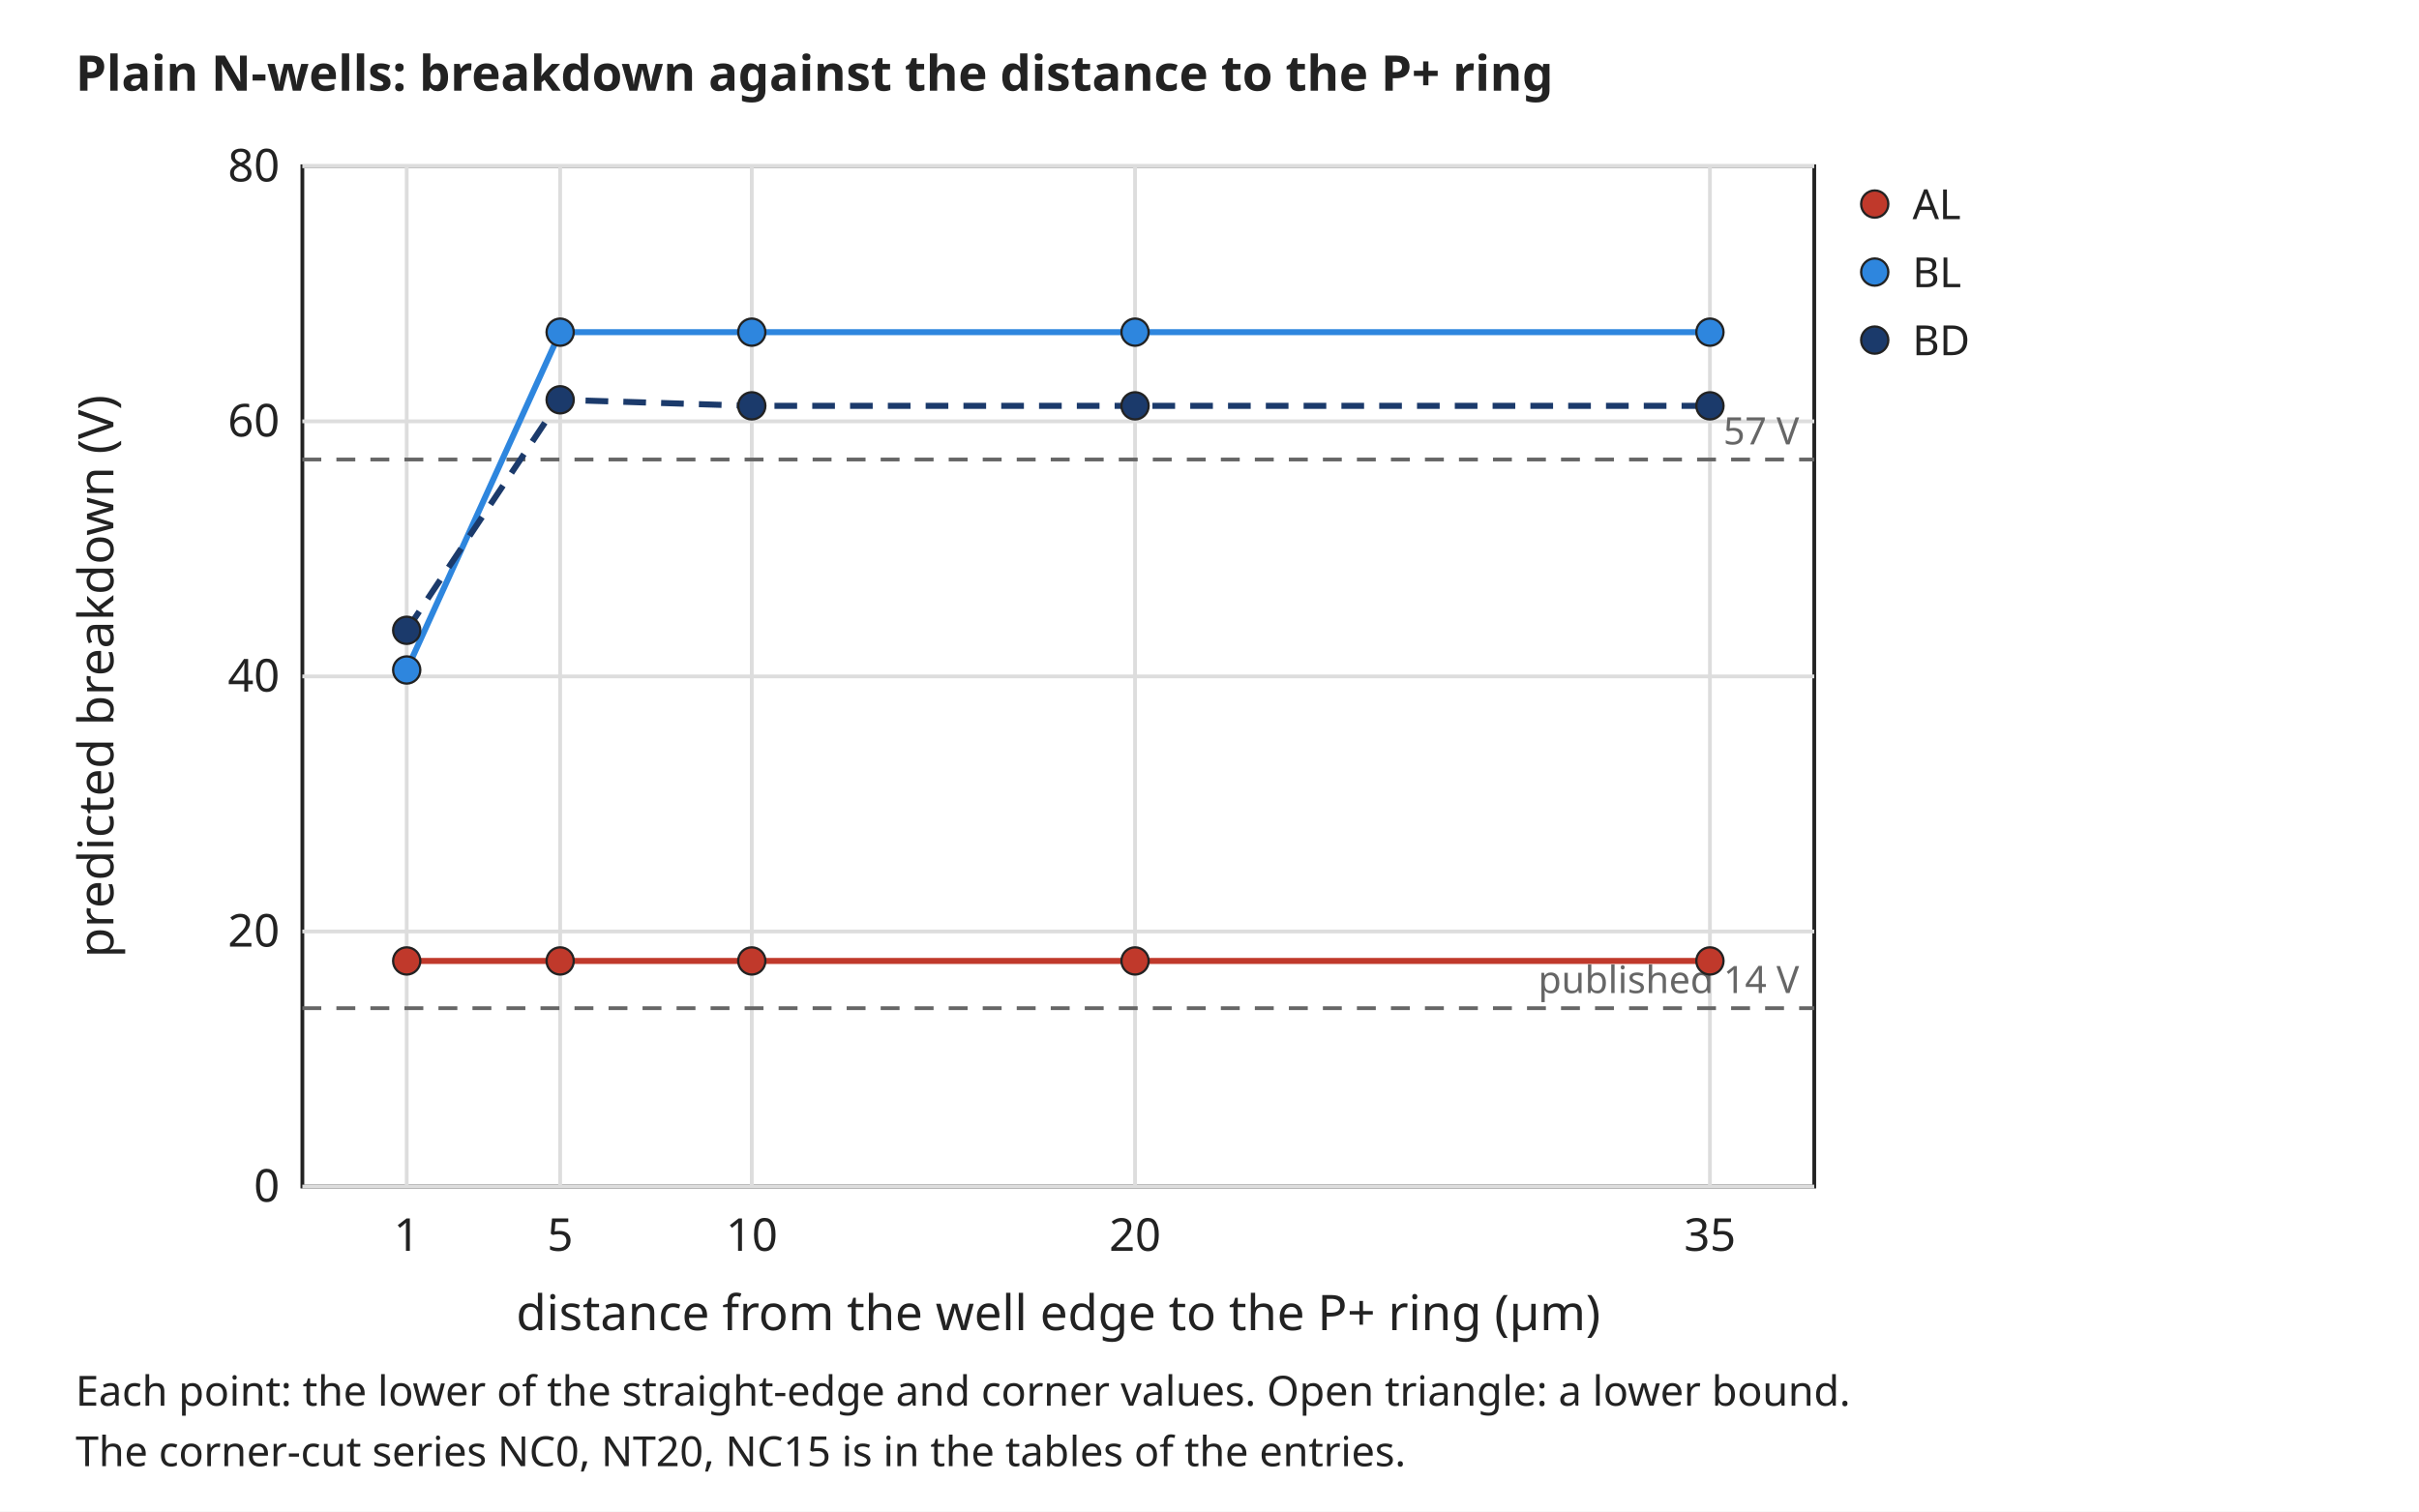
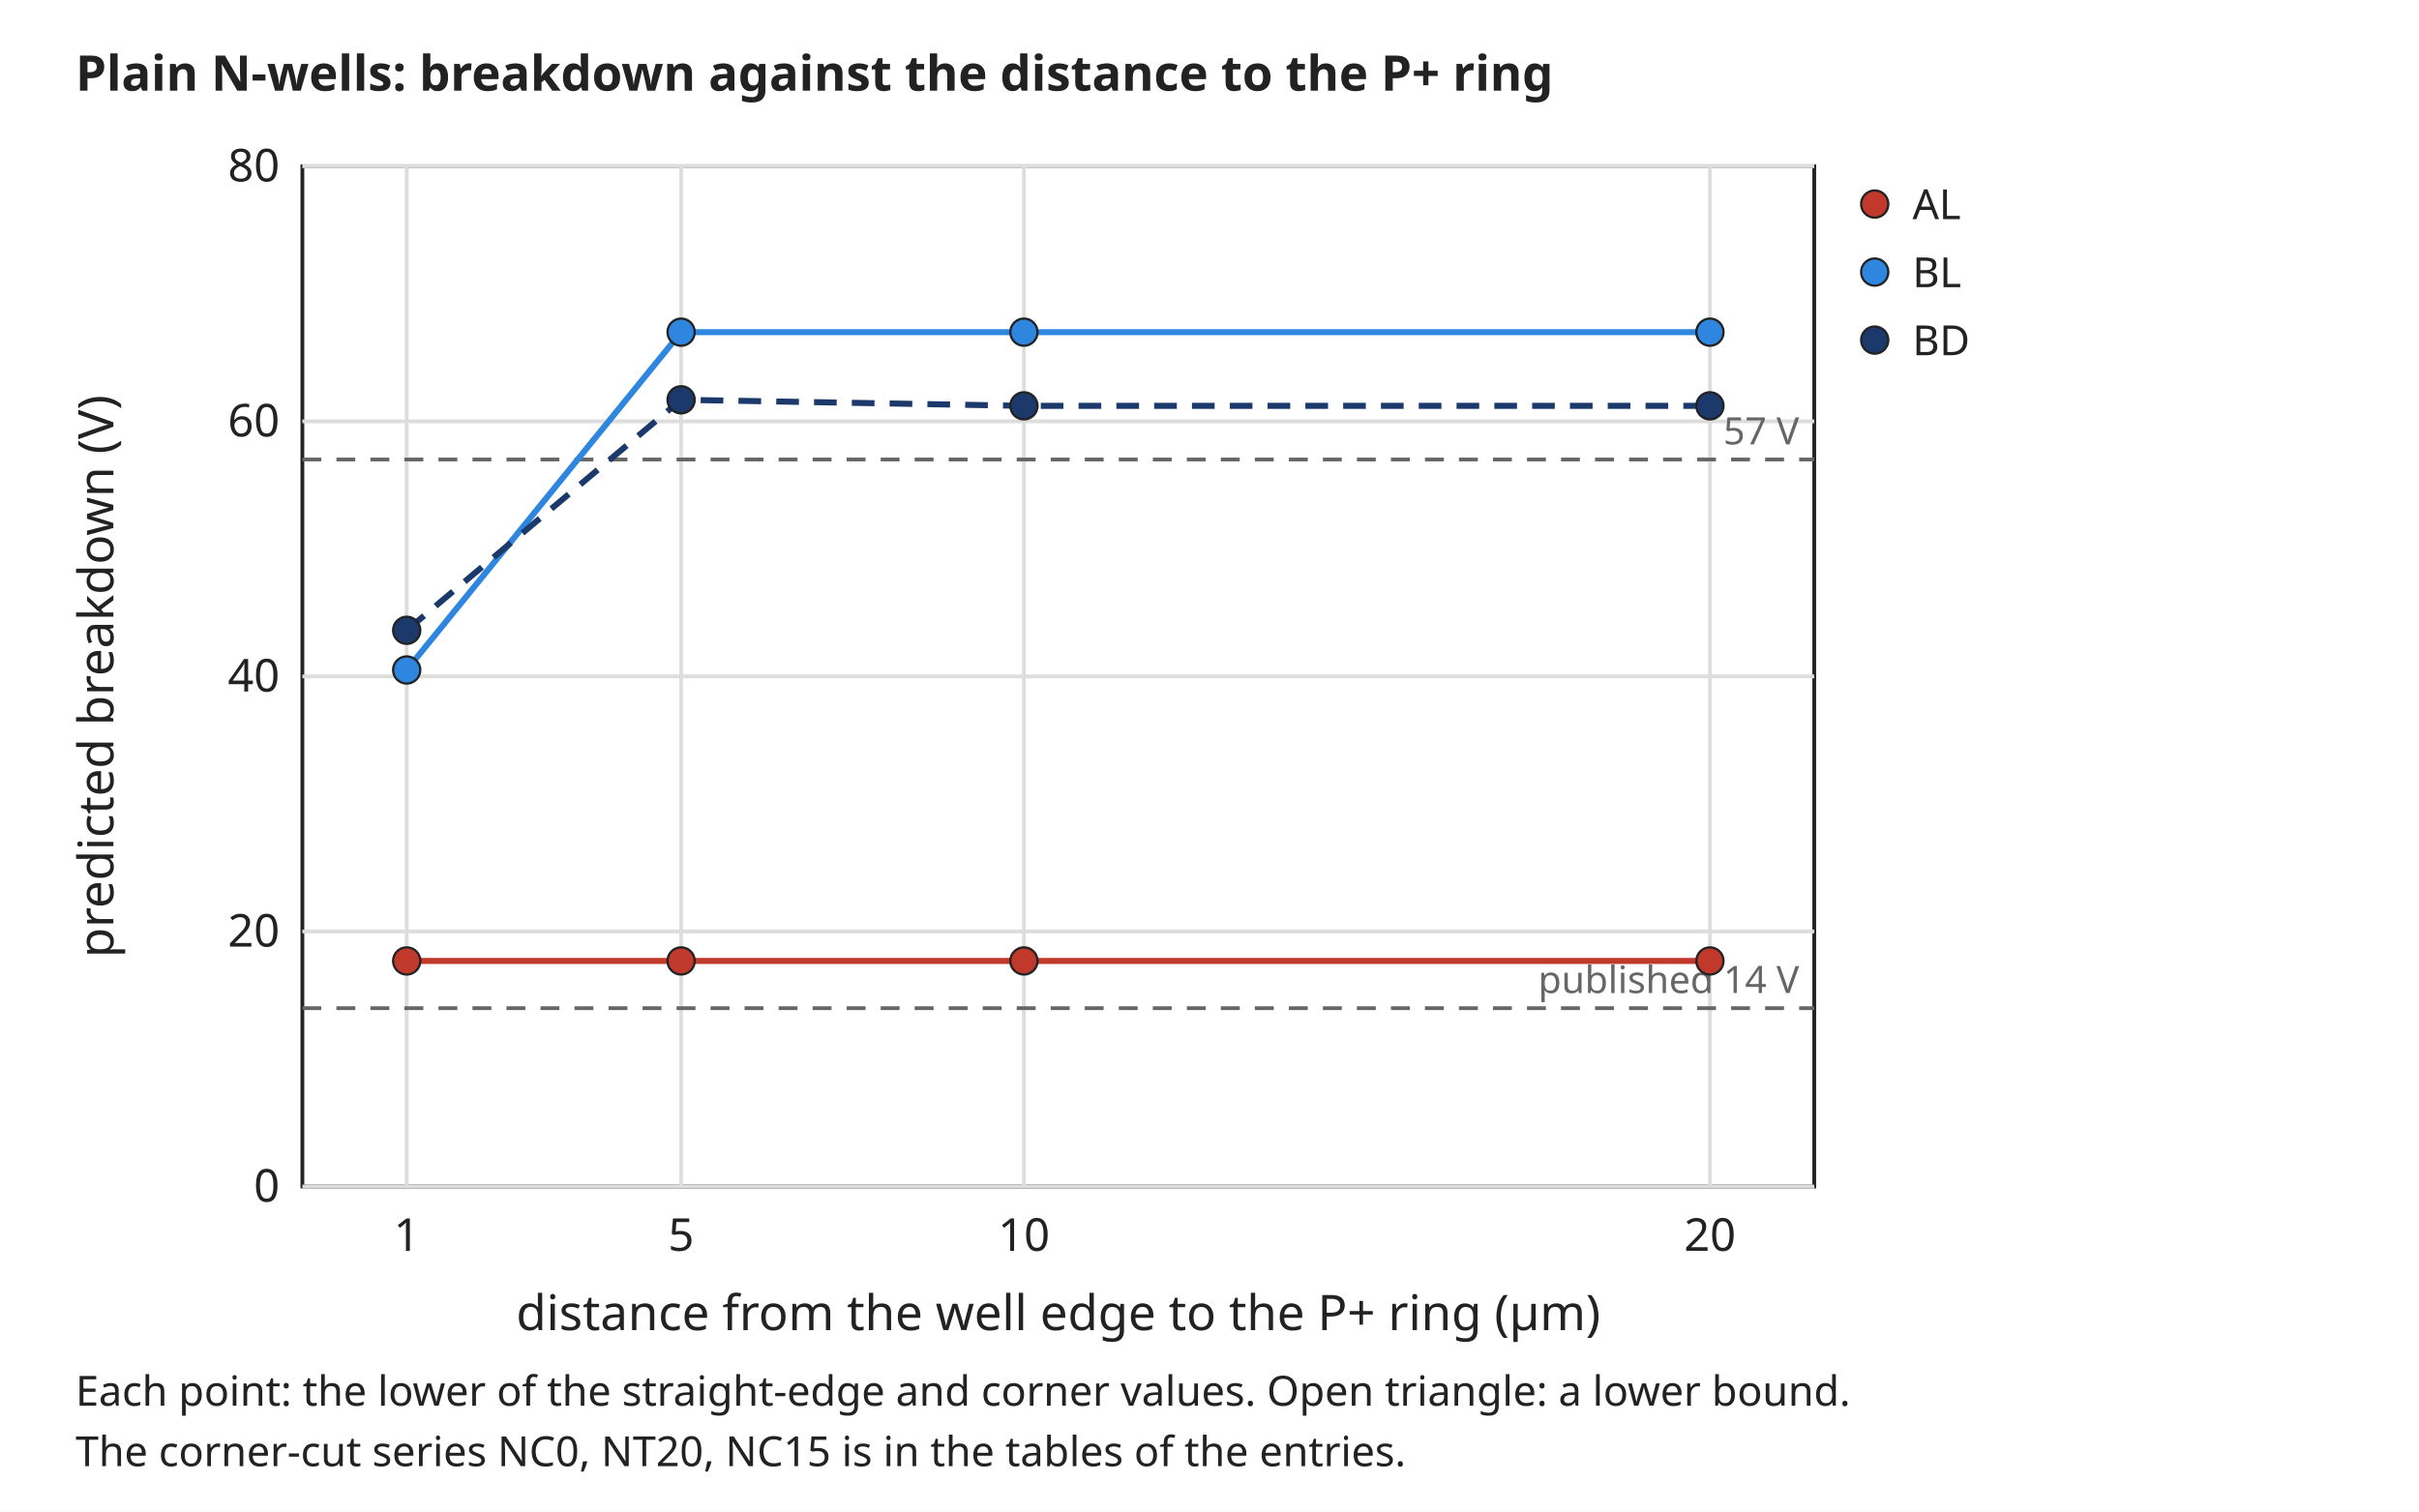
<svg xmlns="http://www.w3.org/2000/svg" width="640" height="400" viewBox="0 0 640 400" font-family="sans-serif" font-size="13">
  <rect width="640" height="400" fill="white" />
  <text x="20" y="24" text-anchor="start" font-size="13" font-weight="bold" fill="#222222">Plain N-wells: breakdown against the distance to the P+ ring</text>
  <rect x="80" y="44" width="400" height="270" rx="0" fill="none" stroke="#222222" />
  <line x1="107.6" y1="44" x2="107.6" y2="314" stroke="#dddddd" stroke-width="1" />
  <text x="107.6" y="331" text-anchor="middle" font-size="12" font-weight="normal" fill="#222222">1</text>
-   <line x1="148.2" y1="44" x2="148.2" y2="314" stroke="#dddddd" stroke-width="1" />
-   <text x="148.2" y="331" text-anchor="middle" font-size="12" font-weight="normal" fill="#222222">5</text>
-   <line x1="198.9" y1="44" x2="198.9" y2="314" stroke="#dddddd" stroke-width="1" />
-   <text x="198.9" y="331" text-anchor="middle" font-size="12" font-weight="normal" fill="#222222">10</text>
-   <line x1="300.3" y1="44" x2="300.3" y2="314" stroke="#dddddd" stroke-width="1" />
-   <text x="300.3" y="331" text-anchor="middle" font-size="12" font-weight="normal" fill="#222222">20</text>
+   <line x1="180.2" y1="44" x2="180.2" y2="314" stroke="#dddddd" stroke-width="1" />
+   <text x="180.2" y="331" text-anchor="middle" font-size="12" font-weight="normal" fill="#222222">5</text>
+   <line x1="270.9" y1="44" x2="270.9" y2="314" stroke="#dddddd" stroke-width="1" />
+   <text x="270.9" y="331" text-anchor="middle" font-size="12" font-weight="normal" fill="#222222">10</text>
  <line x1="452.4" y1="44" x2="452.4" y2="314" stroke="#dddddd" stroke-width="1" />
-   <text x="452.4" y="331" text-anchor="middle" font-size="12" font-weight="normal" fill="#222222">35</text>
+   <text x="452.4" y="331" text-anchor="middle" font-size="12" font-weight="normal" fill="#222222">20</text>
  <line x1="80" y1="314.0" x2="480" y2="314.0" stroke="#dddddd" stroke-width="1" />
  <text x="74" y="318.0" text-anchor="end" font-size="12" font-weight="normal" fill="#222222">0</text>
  <line x1="80" y1="246.5" x2="480" y2="246.5" stroke="#dddddd" stroke-width="1" />
  <text x="74" y="250.5" text-anchor="end" font-size="12" font-weight="normal" fill="#222222">20</text>
  <line x1="80" y1="179.0" x2="480" y2="179.0" stroke="#dddddd" stroke-width="1" />
  <text x="74" y="183.0" text-anchor="end" font-size="12" font-weight="normal" fill="#222222">40</text>
  <line x1="80" y1="111.5" x2="480" y2="111.5" stroke="#dddddd" stroke-width="1" />
  <text x="74" y="115.5" text-anchor="end" font-size="12" font-weight="normal" fill="#222222">60</text>
  <line x1="80" y1="44.0" x2="480" y2="44.0" stroke="#dddddd" stroke-width="1" />
  <text x="74" y="48.0" text-anchor="end" font-size="12" font-weight="normal" fill="#222222">80</text>
  <text x="280.0" y="352" text-anchor="middle" font-size="13" font-weight="normal" fill="#222222">distance from the well edge to the P+ ring (µm)</text>
  <text x="30" y="179.0" text-anchor="middle" font-size="13" font-weight="normal" fill="#222222" transform="rotate(-90 30 179.0)">predicted breakdown (V)</text>
  <line x1="80" y1="266.8" x2="480" y2="266.8" stroke="#666666" stroke-width="1" stroke-dasharray="5 4" />
  <text x="476" y="262.8" text-anchor="end" font-size="10" font-weight="normal" fill="#666666">published 14 V</text>
  <line x1="80" y1="121.6" x2="480" y2="121.6" stroke="#666666" stroke-width="1" stroke-dasharray="5 4" />
  <text x="476" y="117.6" text-anchor="end" font-size="10" font-weight="normal" fill="#666666">57 V</text>
-   <polyline points="107.6,254.3 148.2,254.3 198.9,254.3 300.3,254.3 452.4,254.3" stroke="#c0392b" stroke-width="1.6" fill="none" />
+   <polyline points="107.6,254.3 180.2,254.3 270.9,254.3 452.4,254.3" stroke="#c0392b" stroke-width="1.6" fill="none" />
  <circle cx="107.6" cy="254.3" r="3.6" fill="#c0392b" stroke="#222222" stroke-width="0.6" />
-   <circle cx="148.2" cy="254.3" r="3.6" fill="#c0392b" stroke="#222222" stroke-width="0.6" />
-   <circle cx="198.9" cy="254.3" r="3.6" fill="#c0392b" stroke="#222222" stroke-width="0.6" />
-   <circle cx="300.3" cy="254.3" r="3.6" fill="#c0392b" stroke="#222222" stroke-width="0.6" />
+   <circle cx="180.2" cy="254.3" r="3.6" fill="#c0392b" stroke="#222222" stroke-width="0.6" />
+   <circle cx="270.9" cy="254.3" r="3.6" fill="#c0392b" stroke="#222222" stroke-width="0.6" />
  <circle cx="452.4" cy="254.3" r="3.6" fill="#c0392b" stroke="#222222" stroke-width="0.6" />
  <circle cx="496.0" cy="54.0" r="3.6" fill="#c0392b" stroke="#222222" stroke-width="0.6" />
  <text x="506" y="58" text-anchor="start" font-size="11" font-weight="normal" fill="#222222">AL</text>
-   <polyline points="107.6,177.3 148.2,87.9 198.9,87.9 300.3,87.9 452.4,87.9" stroke="#2e86de" stroke-width="1.6" fill="none" />
+   <polyline points="107.6,177.3 180.2,87.9 270.9,87.9 452.4,87.9" stroke="#2e86de" stroke-width="1.6" fill="none" />
  <circle cx="107.6" cy="177.3" r="3.6" fill="#2e86de" stroke="#222222" stroke-width="0.6" />
-   <circle cx="148.2" cy="87.9" r="3.6" fill="#2e86de" stroke="#222222" stroke-width="0.6" />
-   <circle cx="198.9" cy="87.9" r="3.6" fill="#2e86de" stroke="#222222" stroke-width="0.6" />
-   <circle cx="300.3" cy="87.9" r="3.6" fill="#2e86de" stroke="#222222" stroke-width="0.6" />
+   <circle cx="180.2" cy="87.9" r="3.6" fill="#2e86de" stroke="#222222" stroke-width="0.6" />
+   <circle cx="270.9" cy="87.9" r="3.6" fill="#2e86de" stroke="#222222" stroke-width="0.6" />
  <circle cx="452.4" cy="87.9" r="3.6" fill="#2e86de" stroke="#222222" stroke-width="0.6" />
  <circle cx="496.0" cy="72.0" r="3.6" fill="#2e86de" stroke="#222222" stroke-width="0.6" />
  <text x="506" y="76" text-anchor="start" font-size="11" font-weight="normal" fill="#222222">BL</text>
-   <polyline points="107.6,166.8 148.2,105.8 198.9,107.4 300.3,107.4 452.4,107.4" stroke="#1b3a6b" stroke-width="1.6" fill="none" stroke-dasharray="6 4" />
+   <polyline points="107.6,166.8 180.2,105.8 270.9,107.4 452.4,107.4" stroke="#1b3a6b" stroke-width="1.6" fill="none" stroke-dasharray="6 4" />
  <circle cx="107.6" cy="166.8" r="3.6" fill="#1b3a6b" stroke="#222222" stroke-width="0.6" />
-   <circle cx="148.2" cy="105.8" r="3.6" fill="#1b3a6b" stroke="#222222" stroke-width="0.6" />
-   <circle cx="198.9" cy="107.4" r="3.6" fill="#1b3a6b" stroke="#222222" stroke-width="0.6" />
-   <circle cx="300.3" cy="107.4" r="3.6" fill="#1b3a6b" stroke="#222222" stroke-width="0.6" />
+   <circle cx="180.2" cy="105.8" r="3.6" fill="#1b3a6b" stroke="#222222" stroke-width="0.6" />
+   <circle cx="270.9" cy="107.4" r="3.6" fill="#1b3a6b" stroke="#222222" stroke-width="0.6" />
  <circle cx="452.4" cy="107.4" r="3.6" fill="#1b3a6b" stroke="#222222" stroke-width="0.6" />
  <circle cx="496.0" cy="90.0" r="3.6" fill="#1b3a6b" stroke="#222222" stroke-width="0.6" />
  <text x="506" y="94" text-anchor="start" font-size="11" font-weight="normal" fill="#222222">BD</text>
  <text x="20" y="372" text-anchor="start" font-size="11" font-weight="normal" fill="#222222">Each point: the lower of the straight-edge and corner values. Open triangle: a lower bound.</text>
  <text x="20" y="388" text-anchor="start" font-size="11" font-weight="normal" fill="#222222">The corner-cut series NC0, NT20, NC15 is in the tables of the entries.</text>
</svg>
